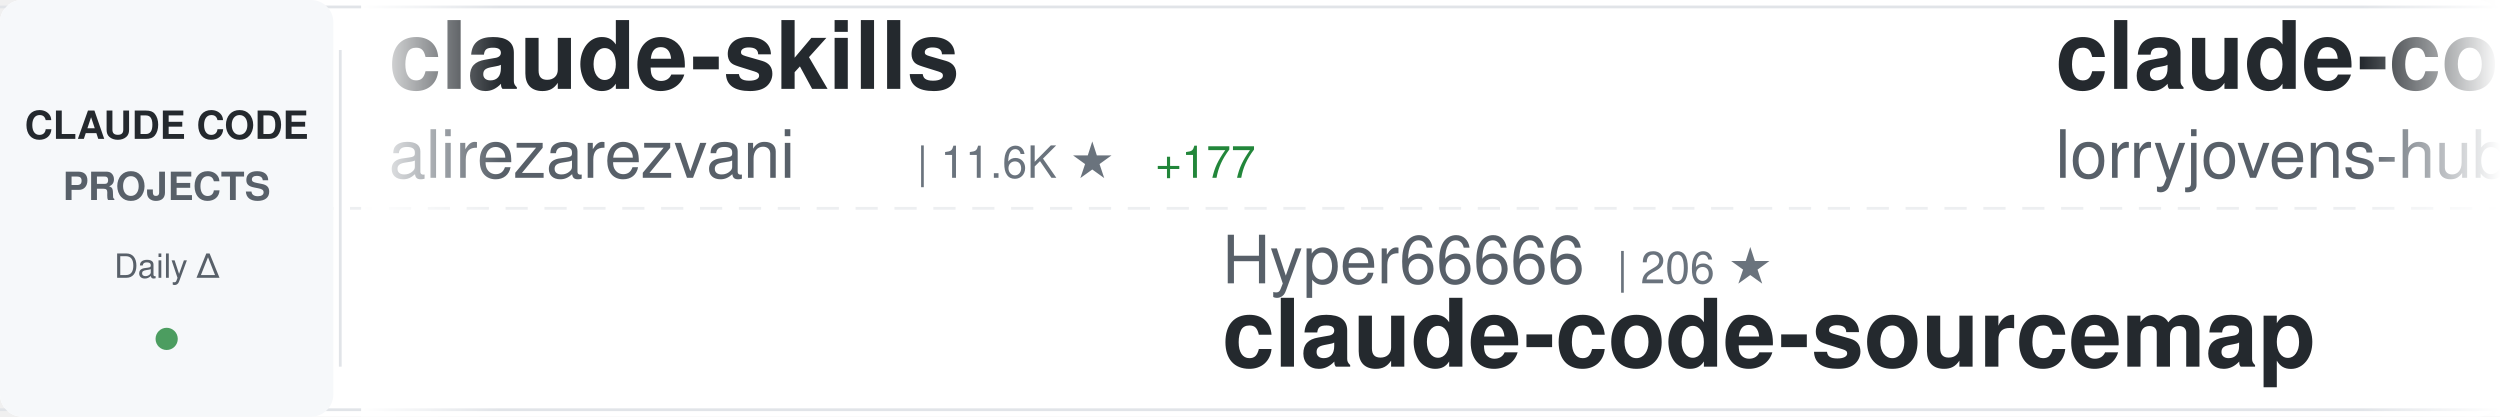
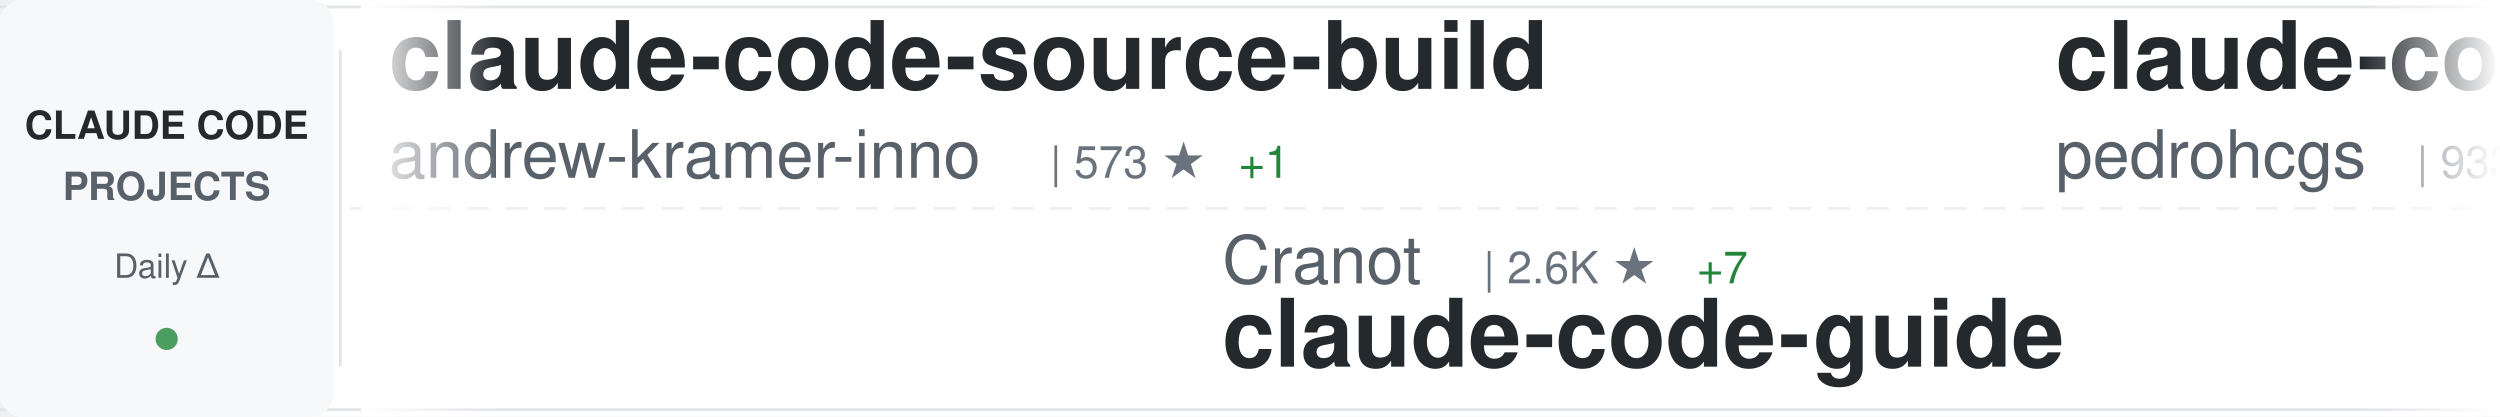
<svg xmlns="http://www.w3.org/2000/svg" width="900" height="150">
  <defs>
    <linearGradient id="awesomeLeftFade" x1="0%" y1="0%" x2="100%" y2="0%">
      <stop offset="0%" style="stop-color:#ffffff;stop-opacity:1" />
      <stop offset="100%" style="stop-color:#ffffff;stop-opacity:0" />
    </linearGradient>
    <linearGradient id="awesomeRightFade" x1="0%" y1="0%" x2="100%" y2="0%">
      <stop offset="0%" style="stop-color:#ffffff;stop-opacity:0" />
      <stop offset="100%" style="stop-color:#ffffff;stop-opacity:1" />
    </linearGradient>
  </defs>
  <rect width="900" height="150" fill="#ffffff" rx="8" />
  <rect x="0" y="2" width="900" height="1" fill="#e1e4e8" />
  <rect x="0" y="147" width="900" height="1" fill="#e1e4e8" />
  <line x1="0" y1="75" x2="900" y2="75" stroke="#e1e4e8" stroke-width="1" stroke-dasharray="8 6" opacity="0.6" />
  <rect x="0" y="0" width="120" height="150" fill="#f6f8fa" rx="8" />
  <text x="60" y="50" font-family="-apple-system, BlinkMacSystemFont, 'Segoe UI', Helvetica, Arial, sans-serif" font-size="14" font-weight="600" fill="#24292e" text-anchor="middle">CLAUDE CODE</text>
  <text x="60" y="72" font-family="-apple-system, BlinkMacSystemFont, 'Segoe UI', Helvetica, Arial, sans-serif" font-size="14" font-weight="600" fill="#586069" text-anchor="middle">PROJECTS</text>
  <text x="60" y="100" font-family="-apple-system, BlinkMacSystemFont, 'Segoe UI', Helvetica, Arial, sans-serif" font-size="12" font-weight="500" fill="#586069" text-anchor="middle">Daily Δ</text>
  <circle cx="60" cy="122" r="4" fill="#22863a" opacity="0.8" />
  <rect x="122" y="18" width="1" height="114" fill="#e1e4e8" />
  <clipPath id="awesomeTickerClip">
    <rect x="130" y="0" width="770" height="150" />
  </clipPath>
  <g clip-path="url(#awesomeTickerClip)">
    <g id="awesomeTickerItems">
      <animateTransform attributeName="transform" attributeType="XML" type="translate" from="0 0" to="-3000 0" dur="54s" repeatCount="indefinite" />
      <g transform="translate(0, 0)">
-         <text x="140" y="32" font-family="-apple-system, BlinkMacSystemFont, 'Segoe UI', Helvetica, Arial, sans-serif" font-size="34" font-weight="600" fill="#24292e">claude-skills</text>
-         <text x="140" y="64" font-family="-apple-system, BlinkMacSystemFont, 'Segoe UI', Helvetica, Arial, sans-serif" font-size="24" font-weight="400" fill="#586069">alirezarezvani</text>
-         <text x="330" y="64" font-family="-apple-system, BlinkMacSystemFont, 'Segoe UI', Helvetica, Arial, sans-serif" font-size="16" font-weight="500" fill="#6a737d">| 11.6K ★</text>
-         <text x="416" y="64" font-family="-apple-system, BlinkMacSystemFont, 'Segoe UI', Helvetica, Arial, sans-serif" font-size="16" font-weight="500" fill="#22863a"> +177</text>
+         <text x="140" y="32" font-family="-apple-system, BlinkMacSystemFont, 'Segoe UI', Helvetica, Arial, sans-serif" font-size="34" font-weight="600" fill="#24292e">claude-code-source-build</text>
+         <text x="140" y="64" font-family="-apple-system, BlinkMacSystemFont, 'Segoe UI', Helvetica, Arial, sans-serif" font-size="24" font-weight="400" fill="#586069">andrew-kramer-inno</text>
+         <text x="378" y="64" font-family="-apple-system, BlinkMacSystemFont, 'Segoe UI', Helvetica, Arial, sans-serif" font-size="16" font-weight="500" fill="#6a737d">| 573 ★</text>
+         <text x="446" y="64" font-family="-apple-system, BlinkMacSystemFont, 'Segoe UI', Helvetica, Arial, sans-serif" font-size="16" font-weight="500" fill="#22863a"> +1</text>
      </g>
      <g transform="translate(300, 0)">
-         <text x="140" y="102" font-family="-apple-system, BlinkMacSystemFont, 'Segoe UI', Helvetica, Arial, sans-serif" font-size="24" font-weight="400" fill="#586069">Hyper66666</text>
-         <text x="282" y="102" font-family="-apple-system, BlinkMacSystemFont, 'Segoe UI', Helvetica, Arial, sans-serif" font-size="16" font-weight="500" fill="#6a737d">| 206 ★</text>
-         <text x="140" y="132" font-family="-apple-system, BlinkMacSystemFont, 'Segoe UI', Helvetica, Arial, sans-serif" font-size="34" font-weight="600" fill="#24292e">claude-code-sourcemap</text>
+         <text x="140" y="102" font-family="-apple-system, BlinkMacSystemFont, 'Segoe UI', Helvetica, Arial, sans-serif" font-size="24" font-weight="400" fill="#586069">Cranot</text>
+         <text x="234" y="102" font-family="-apple-system, BlinkMacSystemFont, 'Segoe UI', Helvetica, Arial, sans-serif" font-size="16" font-weight="500" fill="#6a737d">| 2.6K ★</text>
+         <text x="311" y="102" font-family="-apple-system, BlinkMacSystemFont, 'Segoe UI', Helvetica, Arial, sans-serif" font-size="16" font-weight="500" fill="#22863a"> +7</text>
+         <text x="140" y="132" font-family="-apple-system, BlinkMacSystemFont, 'Segoe UI', Helvetica, Arial, sans-serif" font-size="34" font-weight="600" fill="#24292e">claude-code-guide</text>
      </g>
      <g transform="translate(600, 0)">
-         <text x="140" y="32" font-family="-apple-system, BlinkMacSystemFont, 'Segoe UI', Helvetica, Arial, sans-serif" font-size="34" font-weight="600" fill="#24292e">claude-code-rust</text>
-         <text x="140" y="64" font-family="-apple-system, BlinkMacSystemFont, 'Segoe UI', Helvetica, Arial, sans-serif" font-size="24" font-weight="400" fill="#586069">lorryjovens-hub</text>
-         <text x="342" y="64" font-family="-apple-system, BlinkMacSystemFont, 'Segoe UI', Helvetica, Arial, sans-serif" font-size="16" font-weight="500" fill="#6a737d">| 1.4K ★</text>
-         <text x="419" y="64" font-family="-apple-system, BlinkMacSystemFont, 'Segoe UI', Helvetica, Arial, sans-serif" font-size="16" font-weight="500" fill="#22863a"> +14</text>
+         <text x="140" y="32" font-family="-apple-system, BlinkMacSystemFont, 'Segoe UI', Helvetica, Arial, sans-serif" font-size="34" font-weight="600" fill="#24292e">claude-code-my-workflow</text>
+         <text x="140" y="64" font-family="-apple-system, BlinkMacSystemFont, 'Segoe UI', Helvetica, Arial, sans-serif" font-size="24" font-weight="400" fill="#586069">pedrohcgs</text>
+         <text x="270" y="64" font-family="-apple-system, BlinkMacSystemFont, 'Segoe UI', Helvetica, Arial, sans-serif" font-size="16" font-weight="500" fill="#6a737d">| 933 ★</text>
+         <text x="338" y="64" font-family="-apple-system, BlinkMacSystemFont, 'Segoe UI', Helvetica, Arial, sans-serif" font-size="16" font-weight="500" fill="#22863a"> +5</text>
      </g>
      <g transform="translate(900, 0)">
-         <text x="140" y="102" font-family="-apple-system, BlinkMacSystemFont, 'Segoe UI', Helvetica, Arial, sans-serif" font-size="24" font-weight="400" fill="#586069">VoltAgent</text>
-         <text x="270" y="102" font-family="-apple-system, BlinkMacSystemFont, 'Segoe UI', Helvetica, Arial, sans-serif" font-size="16" font-weight="500" fill="#6a737d">| 17.6K ★</text>
-         <text x="356" y="102" font-family="-apple-system, BlinkMacSystemFont, 'Segoe UI', Helvetica, Arial, sans-serif" font-size="16" font-weight="500" fill="#22863a"> +100</text>
-         <text x="140" y="132" font-family="-apple-system, BlinkMacSystemFont, 'Segoe UI', Helvetica, Arial, sans-serif" font-size="34" font-weight="600" fill="#24292e">awesome-claude-code-suba...</text>
+         <text x="140" y="102" font-family="-apple-system, BlinkMacSystemFont, 'Segoe UI', Helvetica, Arial, sans-serif" font-size="24" font-weight="400" fill="#586069">Piebald-AI</text>
+         <text x="282" y="102" font-family="-apple-system, BlinkMacSystemFont, 'Segoe UI', Helvetica, Arial, sans-serif" font-size="16" font-weight="500" fill="#6a737d">| 9.1K ★</text>
+         <text x="359" y="102" font-family="-apple-system, BlinkMacSystemFont, 'Segoe UI', Helvetica, Arial, sans-serif" font-size="16" font-weight="500" fill="#22863a"> +48</text>
+         <text x="140" y="132" font-family="-apple-system, BlinkMacSystemFont, 'Segoe UI', Helvetica, Arial, sans-serif" font-size="34" font-weight="600" fill="#24292e">claude-code-system-promp...</text>
      </g>
      <g transform="translate(1200, 0)">
-         <text x="140" y="32" font-family="-apple-system, BlinkMacSystemFont, 'Segoe UI', Helvetica, Arial, sans-serif" font-size="34" font-weight="600" fill="#24292e">claude_code_src</text>
-         <text x="140" y="64" font-family="-apple-system, BlinkMacSystemFont, 'Segoe UI', Helvetica, Arial, sans-serif" font-size="24" font-weight="400" fill="#586069">ponponon</text>
-         <text x="258" y="64" font-family="-apple-system, BlinkMacSystemFont, 'Segoe UI', Helvetica, Arial, sans-serif" font-size="16" font-weight="500" fill="#6a737d">| 2.2K ★</text>
-         <text x="335" y="64" font-family="-apple-system, BlinkMacSystemFont, 'Segoe UI', Helvetica, Arial, sans-serif" font-size="16" font-weight="500" fill="#22863a"> +6</text>
+         <text x="140" y="32" font-family="-apple-system, BlinkMacSystemFont, 'Segoe UI', Helvetica, Arial, sans-serif" font-size="34" font-weight="600" fill="#24292e">claude-code-from-scratch</text>
+         <text x="140" y="64" font-family="-apple-system, BlinkMacSystemFont, 'Segoe UI', Helvetica, Arial, sans-serif" font-size="24" font-weight="400" fill="#586069">Windy3f3f3f3f</text>
+         <text x="318" y="64" font-family="-apple-system, BlinkMacSystemFont, 'Segoe UI', Helvetica, Arial, sans-serif" font-size="16" font-weight="500" fill="#6a737d">| 945 ★</text>
+         <text x="386" y="64" font-family="-apple-system, BlinkMacSystemFont, 'Segoe UI', Helvetica, Arial, sans-serif" font-size="16" font-weight="500" fill="#22863a"> +10</text>
      </g>
      <g transform="translate(1500, 0)">
-         <text x="140" y="102" font-family="-apple-system, BlinkMacSystemFont, 'Segoe UI', Helvetica, Arial, sans-serif" font-size="24" font-weight="400" fill="#586069">repowise-dev</text>
-         <text x="306" y="102" font-family="-apple-system, BlinkMacSystemFont, 'Segoe UI', Helvetica, Arial, sans-serif" font-size="16" font-weight="500" fill="#6a737d">| 944 ★</text>
-         <text x="374" y="102" font-family="-apple-system, BlinkMacSystemFont, 'Segoe UI', Helvetica, Arial, sans-serif" font-size="16" font-weight="500" fill="#22863a"> +4</text>
-         <text x="140" y="132" font-family="-apple-system, BlinkMacSystemFont, 'Segoe UI', Helvetica, Arial, sans-serif" font-size="34" font-weight="600" fill="#24292e">claude-code-prompts</text>
+         <text x="140" y="102" font-family="-apple-system, BlinkMacSystemFont, 'Segoe UI', Helvetica, Arial, sans-serif" font-size="24" font-weight="400" fill="#586069">lorryjovens-hub</text>
+         <text x="342" y="102" font-family="-apple-system, BlinkMacSystemFont, 'Segoe UI', Helvetica, Arial, sans-serif" font-size="16" font-weight="500" fill="#6a737d">| 1.4K ★</text>
+         <text x="419" y="102" font-family="-apple-system, BlinkMacSystemFont, 'Segoe UI', Helvetica, Arial, sans-serif" font-size="16" font-weight="500" fill="#22863a"> +14</text>
+         <text x="140" y="132" font-family="-apple-system, BlinkMacSystemFont, 'Segoe UI', Helvetica, Arial, sans-serif" font-size="34" font-weight="600" fill="#24292e">claude-code-rust</text>
      </g>
      <g transform="translate(1800, 0)">
        <text x="140" y="32" font-family="-apple-system, BlinkMacSystemFont, 'Segoe UI', Helvetica, Arial, sans-serif" font-size="34" font-weight="600" fill="#24292e">claude-code-settings</text>
        <text x="140" y="64" font-family="-apple-system, BlinkMacSystemFont, 'Segoe UI', Helvetica, Arial, sans-serif" font-size="24" font-weight="400" fill="#586069">feiskyer</text>
        <text x="258" y="64" font-family="-apple-system, BlinkMacSystemFont, 'Segoe UI', Helvetica, Arial, sans-serif" font-size="16" font-weight="500" fill="#6a737d">| 1.4K ★</text>
-         <text x="335" y="64" font-family="-apple-system, BlinkMacSystemFont, 'Segoe UI', Helvetica, Arial, sans-serif" font-size="16" font-weight="500" fill="#22863a"> +1</text>
+         <text x="335" y="64" font-family="-apple-system, BlinkMacSystemFont, 'Segoe UI', Helvetica, Arial, sans-serif" font-size="16" font-weight="500" fill="#22863a"> +2</text>
      </g>
      <g transform="translate(2100, 0)">
-         <text x="140" y="102" font-family="-apple-system, BlinkMacSystemFont, 'Segoe UI', Helvetica, Arial, sans-serif" font-size="24" font-weight="400" fill="#586069">frankbria</text>
-         <text x="270" y="102" font-family="-apple-system, BlinkMacSystemFont, 'Segoe UI', Helvetica, Arial, sans-serif" font-size="16" font-weight="500" fill="#6a737d">| 8.7K ★</text>
-         <text x="347" y="102" font-family="-apple-system, BlinkMacSystemFont, 'Segoe UI', Helvetica, Arial, sans-serif" font-size="16" font-weight="500" fill="#22863a"> +19</text>
-         <text x="140" y="132" font-family="-apple-system, BlinkMacSystemFont, 'Segoe UI', Helvetica, Arial, sans-serif" font-size="34" font-weight="600" fill="#24292e">ralph-claude-code</text>
+         <text x="140" y="102" font-family="-apple-system, BlinkMacSystemFont, 'Segoe UI', Helvetica, Arial, sans-serif" font-size="24" font-weight="400" fill="#586069">carlvellotti</text>
+         <text x="306" y="102" font-family="-apple-system, BlinkMacSystemFont, 'Segoe UI', Helvetica, Arial, sans-serif" font-size="16" font-weight="500" fill="#6a737d">| 1.9K ★</text>
+         <text x="383" y="102" font-family="-apple-system, BlinkMacSystemFont, 'Segoe UI', Helvetica, Arial, sans-serif" font-size="16" font-weight="500" fill="#22863a"> +3</text>
+         <text x="140" y="132" font-family="-apple-system, BlinkMacSystemFont, 'Segoe UI', Helvetica, Arial, sans-serif" font-size="34" font-weight="600" fill="#24292e">claude-code-pm-course</text>
      </g>
      <g transform="translate(2400, 0)">
-         <text x="140" y="32" font-family="-apple-system, BlinkMacSystemFont, 'Segoe UI', Helvetica, Arial, sans-serif" font-size="34" font-weight="600" fill="#24292e">claude-code-templates</text>
-         <text x="140" y="64" font-family="-apple-system, BlinkMacSystemFont, 'Segoe UI', Helvetica, Arial, sans-serif" font-size="24" font-weight="400" fill="#586069">davila7</text>
-         <text x="246" y="64" font-family="-apple-system, BlinkMacSystemFont, 'Segoe UI', Helvetica, Arial, sans-serif" font-size="16" font-weight="500" fill="#6a737d">| 24.7K ★</text>
-         <text x="332" y="64" font-family="-apple-system, BlinkMacSystemFont, 'Segoe UI', Helvetica, Arial, sans-serif" font-size="16" font-weight="500" fill="#22863a"> +28</text>
+         <text x="140" y="32" font-family="-apple-system, BlinkMacSystemFont, 'Segoe UI', Helvetica, Arial, sans-serif" font-size="34" font-weight="600" fill="#24292e">claude_code_bridge</text>
+         <text x="140" y="64" font-family="-apple-system, BlinkMacSystemFont, 'Segoe UI', Helvetica, Arial, sans-serif" font-size="24" font-weight="400" fill="#586069">bfly123</text>
+         <text x="246" y="64" font-family="-apple-system, BlinkMacSystemFont, 'Segoe UI', Helvetica, Arial, sans-serif" font-size="16" font-weight="500" fill="#6a737d">| 2.3K ★</text>
+         <text x="323" y="64" font-family="-apple-system, BlinkMacSystemFont, 'Segoe UI', Helvetica, Arial, sans-serif" font-size="16" font-weight="500" fill="#22863a"> +20</text>
      </g>
      <g transform="translate(2700, 0)">
-         <text x="140" y="102" font-family="-apple-system, BlinkMacSystemFont, 'Segoe UI', Helvetica, Arial, sans-serif" font-size="24" font-weight="400" fill="#586069">Maciek-roboblog</text>
-         <text x="342" y="102" font-family="-apple-system, BlinkMacSystemFont, 'Segoe UI', Helvetica, Arial, sans-serif" font-size="16" font-weight="500" fill="#6a737d">| 7.6K ★</text>
-         <text x="419" y="102" font-family="-apple-system, BlinkMacSystemFont, 'Segoe UI', Helvetica, Arial, sans-serif" font-size="16" font-weight="500" fill="#22863a"> +22</text>
-         <text x="140" y="132" font-family="-apple-system, BlinkMacSystemFont, 'Segoe UI', Helvetica, Arial, sans-serif" font-size="34" font-weight="600" fill="#24292e">Claude-Code-Usage-Monito...</text>
+         <text x="140" y="102" font-family="-apple-system, BlinkMacSystemFont, 'Segoe UI', Helvetica, Arial, sans-serif" font-size="24" font-weight="400" fill="#586069">https-deeplearning-ai</text>
+         <text x="414" y="102" font-family="-apple-system, BlinkMacSystemFont, 'Segoe UI', Helvetica, Arial, sans-serif" font-size="16" font-weight="500" fill="#6a737d">| 487 ★</text>
+         <text x="482" y="102" font-family="-apple-system, BlinkMacSystemFont, 'Segoe UI', Helvetica, Arial, sans-serif" font-size="16" font-weight="500" fill="#22863a"> +1</text>
+         <text x="140" y="132" font-family="-apple-system, BlinkMacSystemFont, 'Segoe UI', Helvetica, Arial, sans-serif" font-size="34" font-weight="600" fill="#24292e">sc-claude-code-files</text>
      </g>
      <g transform="translate(3000, 0)">
-         <text x="140" y="32" font-family="-apple-system, BlinkMacSystemFont, 'Segoe UI', Helvetica, Arial, sans-serif" font-size="34" font-weight="600" fill="#24292e">claude-skills</text>
-         <text x="140" y="64" font-family="-apple-system, BlinkMacSystemFont, 'Segoe UI', Helvetica, Arial, sans-serif" font-size="24" font-weight="400" fill="#586069">alirezarezvani</text>
-         <text x="330" y="64" font-family="-apple-system, BlinkMacSystemFont, 'Segoe UI', Helvetica, Arial, sans-serif" font-size="16" font-weight="500" fill="#6a737d">| 11.6K ★</text>
-         <text x="416" y="64" font-family="-apple-system, BlinkMacSystemFont, 'Segoe UI', Helvetica, Arial, sans-serif" font-size="16" font-weight="500" fill="#22863a"> +177</text>
+         <text x="140" y="32" font-family="-apple-system, BlinkMacSystemFont, 'Segoe UI', Helvetica, Arial, sans-serif" font-size="34" font-weight="600" fill="#24292e">claude-code-source-build</text>
+         <text x="140" y="64" font-family="-apple-system, BlinkMacSystemFont, 'Segoe UI', Helvetica, Arial, sans-serif" font-size="24" font-weight="400" fill="#586069">andrew-kramer-inno</text>
+         <text x="378" y="64" font-family="-apple-system, BlinkMacSystemFont, 'Segoe UI', Helvetica, Arial, sans-serif" font-size="16" font-weight="500" fill="#6a737d">| 573 ★</text>
+         <text x="446" y="64" font-family="-apple-system, BlinkMacSystemFont, 'Segoe UI', Helvetica, Arial, sans-serif" font-size="16" font-weight="500" fill="#22863a"> +1</text>
      </g>
      <g transform="translate(3300, 0)">
-         <text x="140" y="102" font-family="-apple-system, BlinkMacSystemFont, 'Segoe UI', Helvetica, Arial, sans-serif" font-size="24" font-weight="400" fill="#586069">Hyper66666</text>
-         <text x="282" y="102" font-family="-apple-system, BlinkMacSystemFont, 'Segoe UI', Helvetica, Arial, sans-serif" font-size="16" font-weight="500" fill="#6a737d">| 206 ★</text>
-         <text x="140" y="132" font-family="-apple-system, BlinkMacSystemFont, 'Segoe UI', Helvetica, Arial, sans-serif" font-size="34" font-weight="600" fill="#24292e">claude-code-sourcemap</text>
+         <text x="140" y="102" font-family="-apple-system, BlinkMacSystemFont, 'Segoe UI', Helvetica, Arial, sans-serif" font-size="24" font-weight="400" fill="#586069">Cranot</text>
+         <text x="234" y="102" font-family="-apple-system, BlinkMacSystemFont, 'Segoe UI', Helvetica, Arial, sans-serif" font-size="16" font-weight="500" fill="#6a737d">| 2.6K ★</text>
+         <text x="311" y="102" font-family="-apple-system, BlinkMacSystemFont, 'Segoe UI', Helvetica, Arial, sans-serif" font-size="16" font-weight="500" fill="#22863a"> +7</text>
+         <text x="140" y="132" font-family="-apple-system, BlinkMacSystemFont, 'Segoe UI', Helvetica, Arial, sans-serif" font-size="34" font-weight="600" fill="#24292e">claude-code-guide</text>
      </g>
      <g transform="translate(3600, 0)">
-         <text x="140" y="32" font-family="-apple-system, BlinkMacSystemFont, 'Segoe UI', Helvetica, Arial, sans-serif" font-size="34" font-weight="600" fill="#24292e">claude-code-rust</text>
-         <text x="140" y="64" font-family="-apple-system, BlinkMacSystemFont, 'Segoe UI', Helvetica, Arial, sans-serif" font-size="24" font-weight="400" fill="#586069">lorryjovens-hub</text>
-         <text x="342" y="64" font-family="-apple-system, BlinkMacSystemFont, 'Segoe UI', Helvetica, Arial, sans-serif" font-size="16" font-weight="500" fill="#6a737d">| 1.4K ★</text>
-         <text x="419" y="64" font-family="-apple-system, BlinkMacSystemFont, 'Segoe UI', Helvetica, Arial, sans-serif" font-size="16" font-weight="500" fill="#22863a"> +14</text>
+         <text x="140" y="32" font-family="-apple-system, BlinkMacSystemFont, 'Segoe UI', Helvetica, Arial, sans-serif" font-size="34" font-weight="600" fill="#24292e">claude-code-my-workflow</text>
+         <text x="140" y="64" font-family="-apple-system, BlinkMacSystemFont, 'Segoe UI', Helvetica, Arial, sans-serif" font-size="24" font-weight="400" fill="#586069">pedrohcgs</text>
+         <text x="270" y="64" font-family="-apple-system, BlinkMacSystemFont, 'Segoe UI', Helvetica, Arial, sans-serif" font-size="16" font-weight="500" fill="#6a737d">| 933 ★</text>
+         <text x="338" y="64" font-family="-apple-system, BlinkMacSystemFont, 'Segoe UI', Helvetica, Arial, sans-serif" font-size="16" font-weight="500" fill="#22863a"> +5</text>
      </g>
      <g transform="translate(3900, 0)">
-         <text x="140" y="102" font-family="-apple-system, BlinkMacSystemFont, 'Segoe UI', Helvetica, Arial, sans-serif" font-size="24" font-weight="400" fill="#586069">VoltAgent</text>
-         <text x="270" y="102" font-family="-apple-system, BlinkMacSystemFont, 'Segoe UI', Helvetica, Arial, sans-serif" font-size="16" font-weight="500" fill="#6a737d">| 17.6K ★</text>
-         <text x="356" y="102" font-family="-apple-system, BlinkMacSystemFont, 'Segoe UI', Helvetica, Arial, sans-serif" font-size="16" font-weight="500" fill="#22863a"> +100</text>
-         <text x="140" y="132" font-family="-apple-system, BlinkMacSystemFont, 'Segoe UI', Helvetica, Arial, sans-serif" font-size="34" font-weight="600" fill="#24292e">awesome-claude-code-suba...</text>
+         <text x="140" y="102" font-family="-apple-system, BlinkMacSystemFont, 'Segoe UI', Helvetica, Arial, sans-serif" font-size="24" font-weight="400" fill="#586069">Piebald-AI</text>
+         <text x="282" y="102" font-family="-apple-system, BlinkMacSystemFont, 'Segoe UI', Helvetica, Arial, sans-serif" font-size="16" font-weight="500" fill="#6a737d">| 9.1K ★</text>
+         <text x="359" y="102" font-family="-apple-system, BlinkMacSystemFont, 'Segoe UI', Helvetica, Arial, sans-serif" font-size="16" font-weight="500" fill="#22863a"> +48</text>
+         <text x="140" y="132" font-family="-apple-system, BlinkMacSystemFont, 'Segoe UI', Helvetica, Arial, sans-serif" font-size="34" font-weight="600" fill="#24292e">claude-code-system-promp...</text>
      </g>
    </g>
  </g>
  <rect x="130" y="0" width="50" height="150" fill="url(#awesomeLeftFade)" />
  <rect x="850" y="0" width="50" height="150" fill="url(#awesomeRightFade)" />
</svg>
